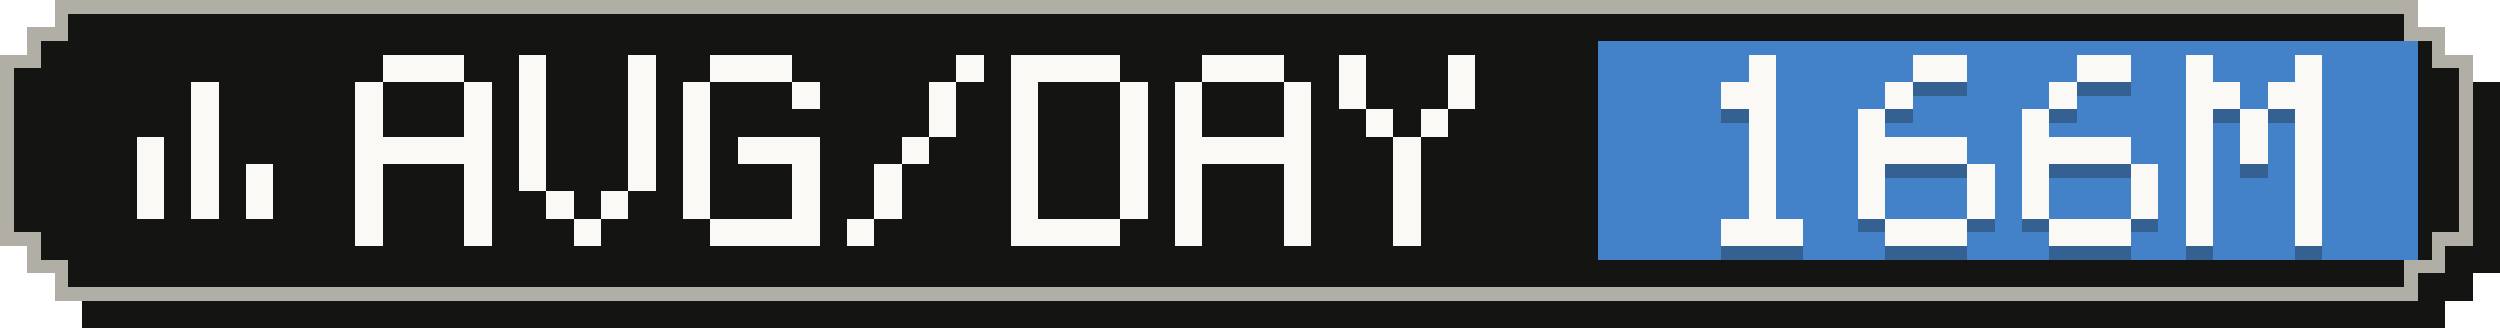
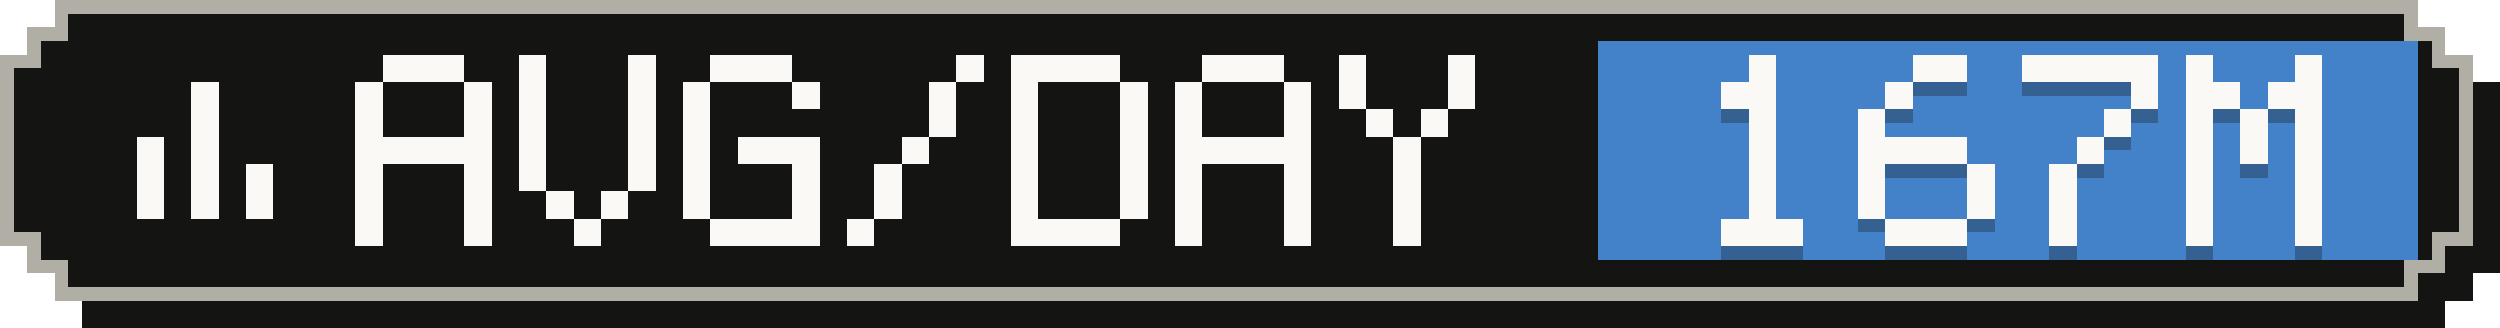
- <svg xmlns="http://www.w3.org/2000/svg" width="183" height="24" viewBox="0 0 183 24" role="img" aria-label="Average tokens per active day: 166M">
+ <svg xmlns="http://www.w3.org/2000/svg" width="183" height="24" viewBox="0 0 183 24" role="img" aria-label="Average tokens per active day: 167M">
  <g shape-rendering="crispEdges">
    <path fill="#141413" d="M6,2 H179 V4 H181 V6 H183 V20 H181 V22 H179 V24 H6 V22 H4 V20 H2 V6 H4 V4 H6 Z" />
    <path fill="#b0aea5" d="M4,0 H177 V2 H179 V4 H181 V18 H179 V20 H177 V22 H4 V20 H2 V18 H0 V4 H2 V2 H4 Z" />
    <path fill="#141413" d="M5,1 H176 V3 H178 V5 H180 V17 H178 V19 H176 V21 H5 V19 H3 V17 H1 V5 H3 V3 H5 Z" />
    <rect fill="#4382c9" x="117" y="3" width="60" height="16" />
    <g fill="#faf9f5">
      <rect x="14" y="6" width="2" height="2" />
      <rect x="14" y="8" width="2" height="2" />
      <rect x="10" y="10" width="2" height="2" />
      <rect x="14" y="10" width="2" height="2" />
      <rect x="10" y="12" width="2" height="2" />
      <rect x="14" y="12" width="2" height="2" />
      <rect x="18" y="12" width="2" height="2" />
      <rect x="10" y="14" width="2" height="2" />
      <rect x="14" y="14" width="2" height="2" />
      <rect x="18" y="14" width="2" height="2" />
    </g>
    <g fill="#faf9f5">
      <rect x="28" y="4" width="6" height="2" />
      <rect x="26" y="6" width="2" height="2" />
      <rect x="34" y="6" width="2" height="2" />
      <rect x="26" y="8" width="2" height="2" />
      <rect x="34" y="8" width="2" height="2" />
      <rect x="26" y="10" width="10" height="2" />
      <rect x="26" y="12" width="2" height="2" />
      <rect x="34" y="12" width="2" height="2" />
      <rect x="26" y="14" width="2" height="2" />
      <rect x="34" y="14" width="2" height="2" />
      <rect x="26" y="16" width="2" height="2" />
      <rect x="34" y="16" width="2" height="2" />
      <rect x="38" y="4" width="2" height="2" />
      <rect x="46" y="4" width="2" height="2" />
      <rect x="38" y="6" width="2" height="2" />
      <rect x="46" y="6" width="2" height="2" />
      <rect x="38" y="8" width="2" height="2" />
      <rect x="46" y="8" width="2" height="2" />
      <rect x="38" y="10" width="2" height="2" />
      <rect x="46" y="10" width="2" height="2" />
      <rect x="38" y="12" width="2" height="2" />
      <rect x="46" y="12" width="2" height="2" />
      <rect x="40" y="14" width="2" height="2" />
      <rect x="44" y="14" width="2" height="2" />
      <rect x="42" y="16" width="2" height="2" />
      <rect x="52" y="4" width="6" height="2" />
      <rect x="50" y="6" width="2" height="2" />
      <rect x="58" y="6" width="2" height="2" />
      <rect x="50" y="8" width="2" height="2" />
      <rect x="50" y="10" width="2" height="2" />
      <rect x="54" y="10" width="6" height="2" />
      <rect x="50" y="12" width="2" height="2" />
      <rect x="58" y="12" width="2" height="2" />
      <rect x="50" y="14" width="2" height="2" />
      <rect x="58" y="14" width="2" height="2" />
      <rect x="52" y="16" width="8" height="2" />
      <rect x="70" y="4" width="2" height="2" />
      <rect x="68" y="6" width="2" height="2" />
      <rect x="68" y="8" width="2" height="2" />
      <rect x="66" y="10" width="2" height="2" />
      <rect x="64" y="12" width="2" height="2" />
      <rect x="64" y="14" width="2" height="2" />
      <rect x="62" y="16" width="2" height="2" />
      <rect x="74" y="4" width="8" height="2" />
      <rect x="74" y="6" width="2" height="2" />
      <rect x="82" y="6" width="2" height="2" />
      <rect x="74" y="8" width="2" height="2" />
      <rect x="82" y="8" width="2" height="2" />
      <rect x="74" y="10" width="2" height="2" />
      <rect x="82" y="10" width="2" height="2" />
      <rect x="74" y="12" width="2" height="2" />
      <rect x="82" y="12" width="2" height="2" />
      <rect x="74" y="14" width="2" height="2" />
      <rect x="82" y="14" width="2" height="2" />
      <rect x="74" y="16" width="8" height="2" />
      <rect x="88" y="4" width="6" height="2" />
      <rect x="86" y="6" width="2" height="2" />
      <rect x="94" y="6" width="2" height="2" />
      <rect x="86" y="8" width="2" height="2" />
      <rect x="94" y="8" width="2" height="2" />
      <rect x="86" y="10" width="10" height="2" />
      <rect x="86" y="12" width="2" height="2" />
      <rect x="94" y="12" width="2" height="2" />
      <rect x="86" y="14" width="2" height="2" />
      <rect x="94" y="14" width="2" height="2" />
      <rect x="86" y="16" width="2" height="2" />
      <rect x="94" y="16" width="2" height="2" />
      <rect x="98" y="4" width="2" height="2" />
      <rect x="106" y="4" width="2" height="2" />
      <rect x="98" y="6" width="2" height="2" />
      <rect x="106" y="6" width="2" height="2" />
      <rect x="100" y="8" width="2" height="2" />
      <rect x="104" y="8" width="2" height="2" />
      <rect x="102" y="10" width="2" height="2" />
      <rect x="102" y="12" width="2" height="2" />
      <rect x="102" y="14" width="2" height="2" />
      <rect x="102" y="16" width="2" height="2" />
    </g>
    <g fill="#141413" fill-opacity=".3">
      <rect x="128" y="5" width="2" height="2" />
      <rect x="126" y="7" width="4" height="2" />
      <rect x="128" y="9" width="2" height="2" />
      <rect x="128" y="11" width="2" height="2" />
      <rect x="128" y="13" width="2" height="2" />
      <rect x="128" y="15" width="2" height="2" />
      <rect x="126" y="17" width="6" height="2" />
      <rect x="140" y="5" width="4" height="2" />
      <rect x="138" y="7" width="2" height="2" />
      <rect x="136" y="9" width="2" height="2" />
      <rect x="136" y="11" width="8" height="2" />
      <rect x="136" y="13" width="2" height="2" />
      <rect x="144" y="13" width="2" height="2" />
      <rect x="136" y="15" width="2" height="2" />
      <rect x="144" y="15" width="2" height="2" />
      <rect x="138" y="17" width="6" height="2" />
-       <rect x="152" y="5" width="4" height="2" />
-       <rect x="150" y="7" width="2" height="2" />
-       <rect x="148" y="9" width="2" height="2" />
-       <rect x="148" y="11" width="8" height="2" />
-       <rect x="148" y="13" width="2" height="2" />
-       <rect x="156" y="13" width="2" height="2" />
-       <rect x="148" y="15" width="2" height="2" />
-       <rect x="156" y="15" width="2" height="2" />
-       <rect x="150" y="17" width="6" height="2" />
+       <rect x="148" y="5" width="10" height="2" />
+       <rect x="156" y="7" width="2" height="2" />
+       <rect x="154" y="9" width="2" height="2" />
+       <rect x="152" y="11" width="2" height="2" />
+       <rect x="150" y="13" width="2" height="2" />
+       <rect x="150" y="15" width="2" height="2" />
+       <rect x="150" y="17" width="2" height="2" />
      <rect x="160" y="5" width="2" height="2" />
      <rect x="168" y="5" width="2" height="2" />
      <rect x="160" y="7" width="4" height="2" />
      <rect x="166" y="7" width="4" height="2" />
      <rect x="160" y="9" width="2" height="2" />
      <rect x="164" y="9" width="2" height="2" />
      <rect x="168" y="9" width="2" height="2" />
      <rect x="160" y="11" width="2" height="2" />
      <rect x="164" y="11" width="2" height="2" />
      <rect x="168" y="11" width="2" height="2" />
      <rect x="160" y="13" width="2" height="2" />
      <rect x="168" y="13" width="2" height="2" />
      <rect x="160" y="15" width="2" height="2" />
      <rect x="168" y="15" width="2" height="2" />
      <rect x="160" y="17" width="2" height="2" />
      <rect x="168" y="17" width="2" height="2" />
    </g>
    <g fill="#faf9f5">
      <rect x="128" y="4" width="2" height="2" />
      <rect x="126" y="6" width="4" height="2" />
      <rect x="128" y="8" width="2" height="2" />
      <rect x="128" y="10" width="2" height="2" />
      <rect x="128" y="12" width="2" height="2" />
      <rect x="128" y="14" width="2" height="2" />
      <rect x="126" y="16" width="6" height="2" />
      <rect x="140" y="4" width="4" height="2" />
      <rect x="138" y="6" width="2" height="2" />
      <rect x="136" y="8" width="2" height="2" />
      <rect x="136" y="10" width="8" height="2" />
      <rect x="136" y="12" width="2" height="2" />
      <rect x="144" y="12" width="2" height="2" />
      <rect x="136" y="14" width="2" height="2" />
      <rect x="144" y="14" width="2" height="2" />
      <rect x="138" y="16" width="6" height="2" />
-       <rect x="152" y="4" width="4" height="2" />
-       <rect x="150" y="6" width="2" height="2" />
-       <rect x="148" y="8" width="2" height="2" />
-       <rect x="148" y="10" width="8" height="2" />
-       <rect x="148" y="12" width="2" height="2" />
-       <rect x="156" y="12" width="2" height="2" />
-       <rect x="148" y="14" width="2" height="2" />
-       <rect x="156" y="14" width="2" height="2" />
-       <rect x="150" y="16" width="6" height="2" />
+       <rect x="148" y="4" width="10" height="2" />
+       <rect x="156" y="6" width="2" height="2" />
+       <rect x="154" y="8" width="2" height="2" />
+       <rect x="152" y="10" width="2" height="2" />
+       <rect x="150" y="12" width="2" height="2" />
+       <rect x="150" y="14" width="2" height="2" />
+       <rect x="150" y="16" width="2" height="2" />
      <rect x="160" y="4" width="2" height="2" />
      <rect x="168" y="4" width="2" height="2" />
      <rect x="160" y="6" width="4" height="2" />
      <rect x="166" y="6" width="4" height="2" />
      <rect x="160" y="8" width="2" height="2" />
      <rect x="164" y="8" width="2" height="2" />
      <rect x="168" y="8" width="2" height="2" />
      <rect x="160" y="10" width="2" height="2" />
      <rect x="164" y="10" width="2" height="2" />
      <rect x="168" y="10" width="2" height="2" />
      <rect x="160" y="12" width="2" height="2" />
      <rect x="168" y="12" width="2" height="2" />
      <rect x="160" y="14" width="2" height="2" />
      <rect x="168" y="14" width="2" height="2" />
      <rect x="160" y="16" width="2" height="2" />
      <rect x="168" y="16" width="2" height="2" />
    </g>
  </g>
</svg>
